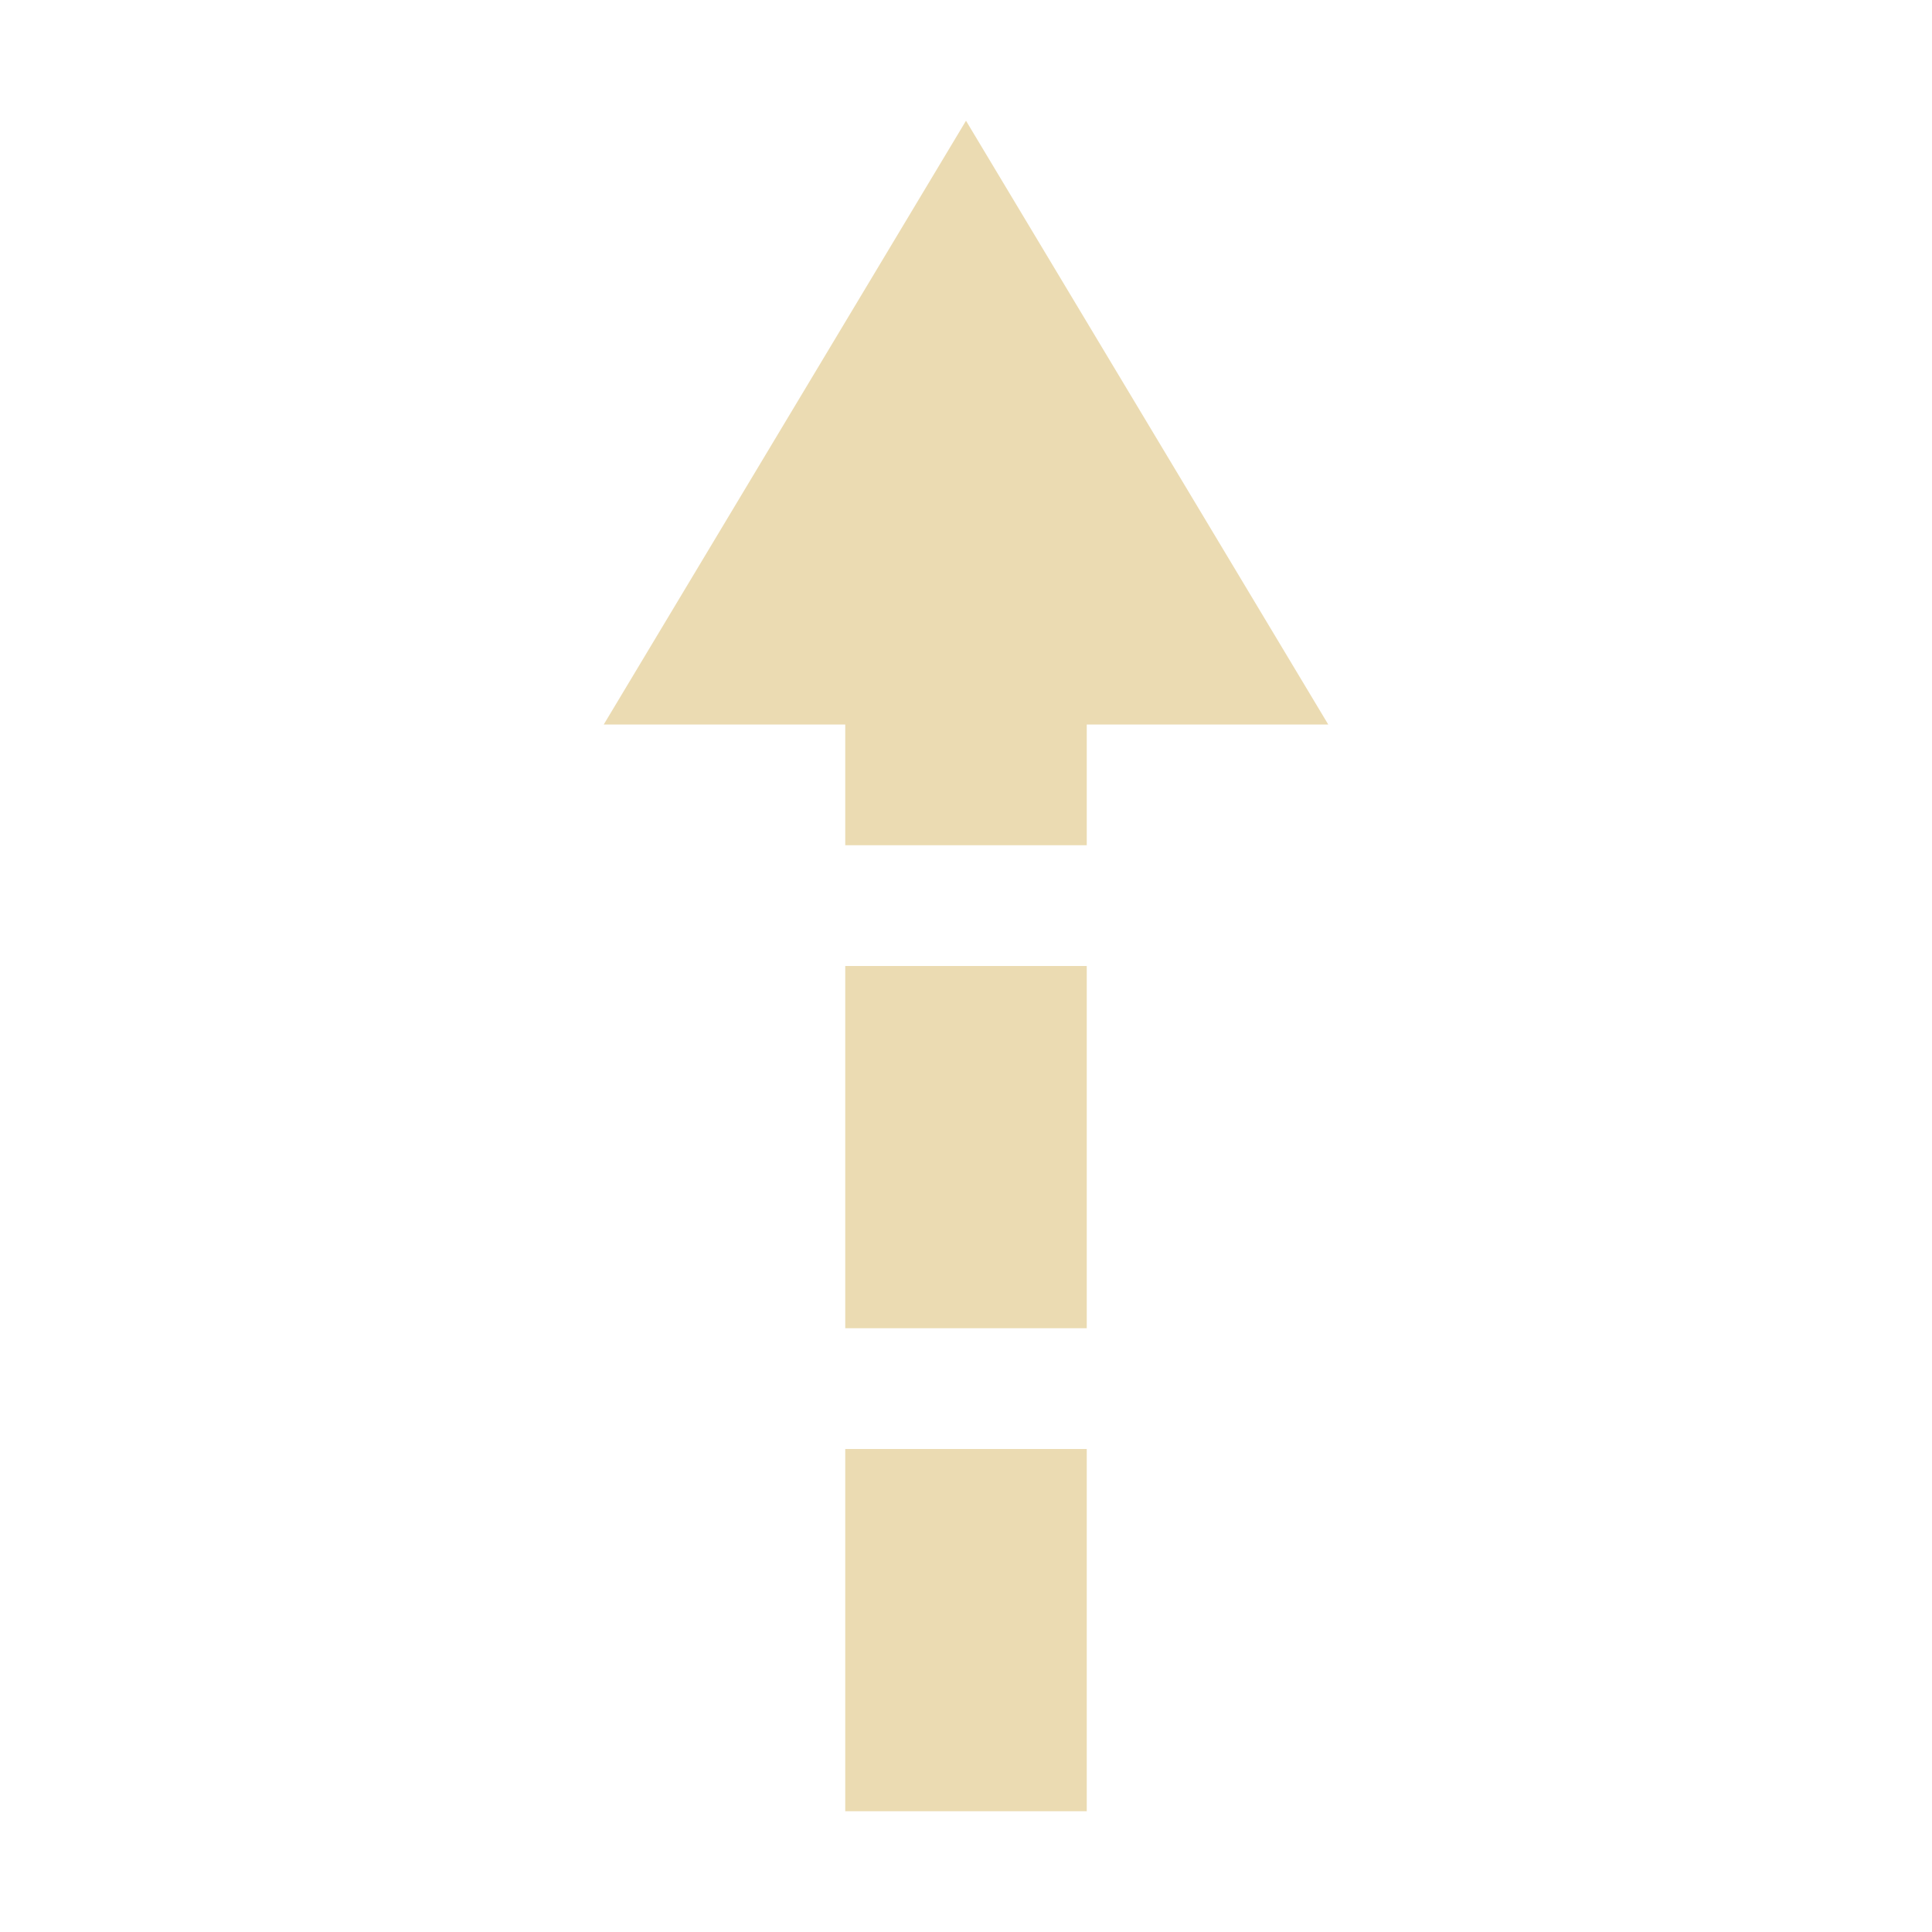
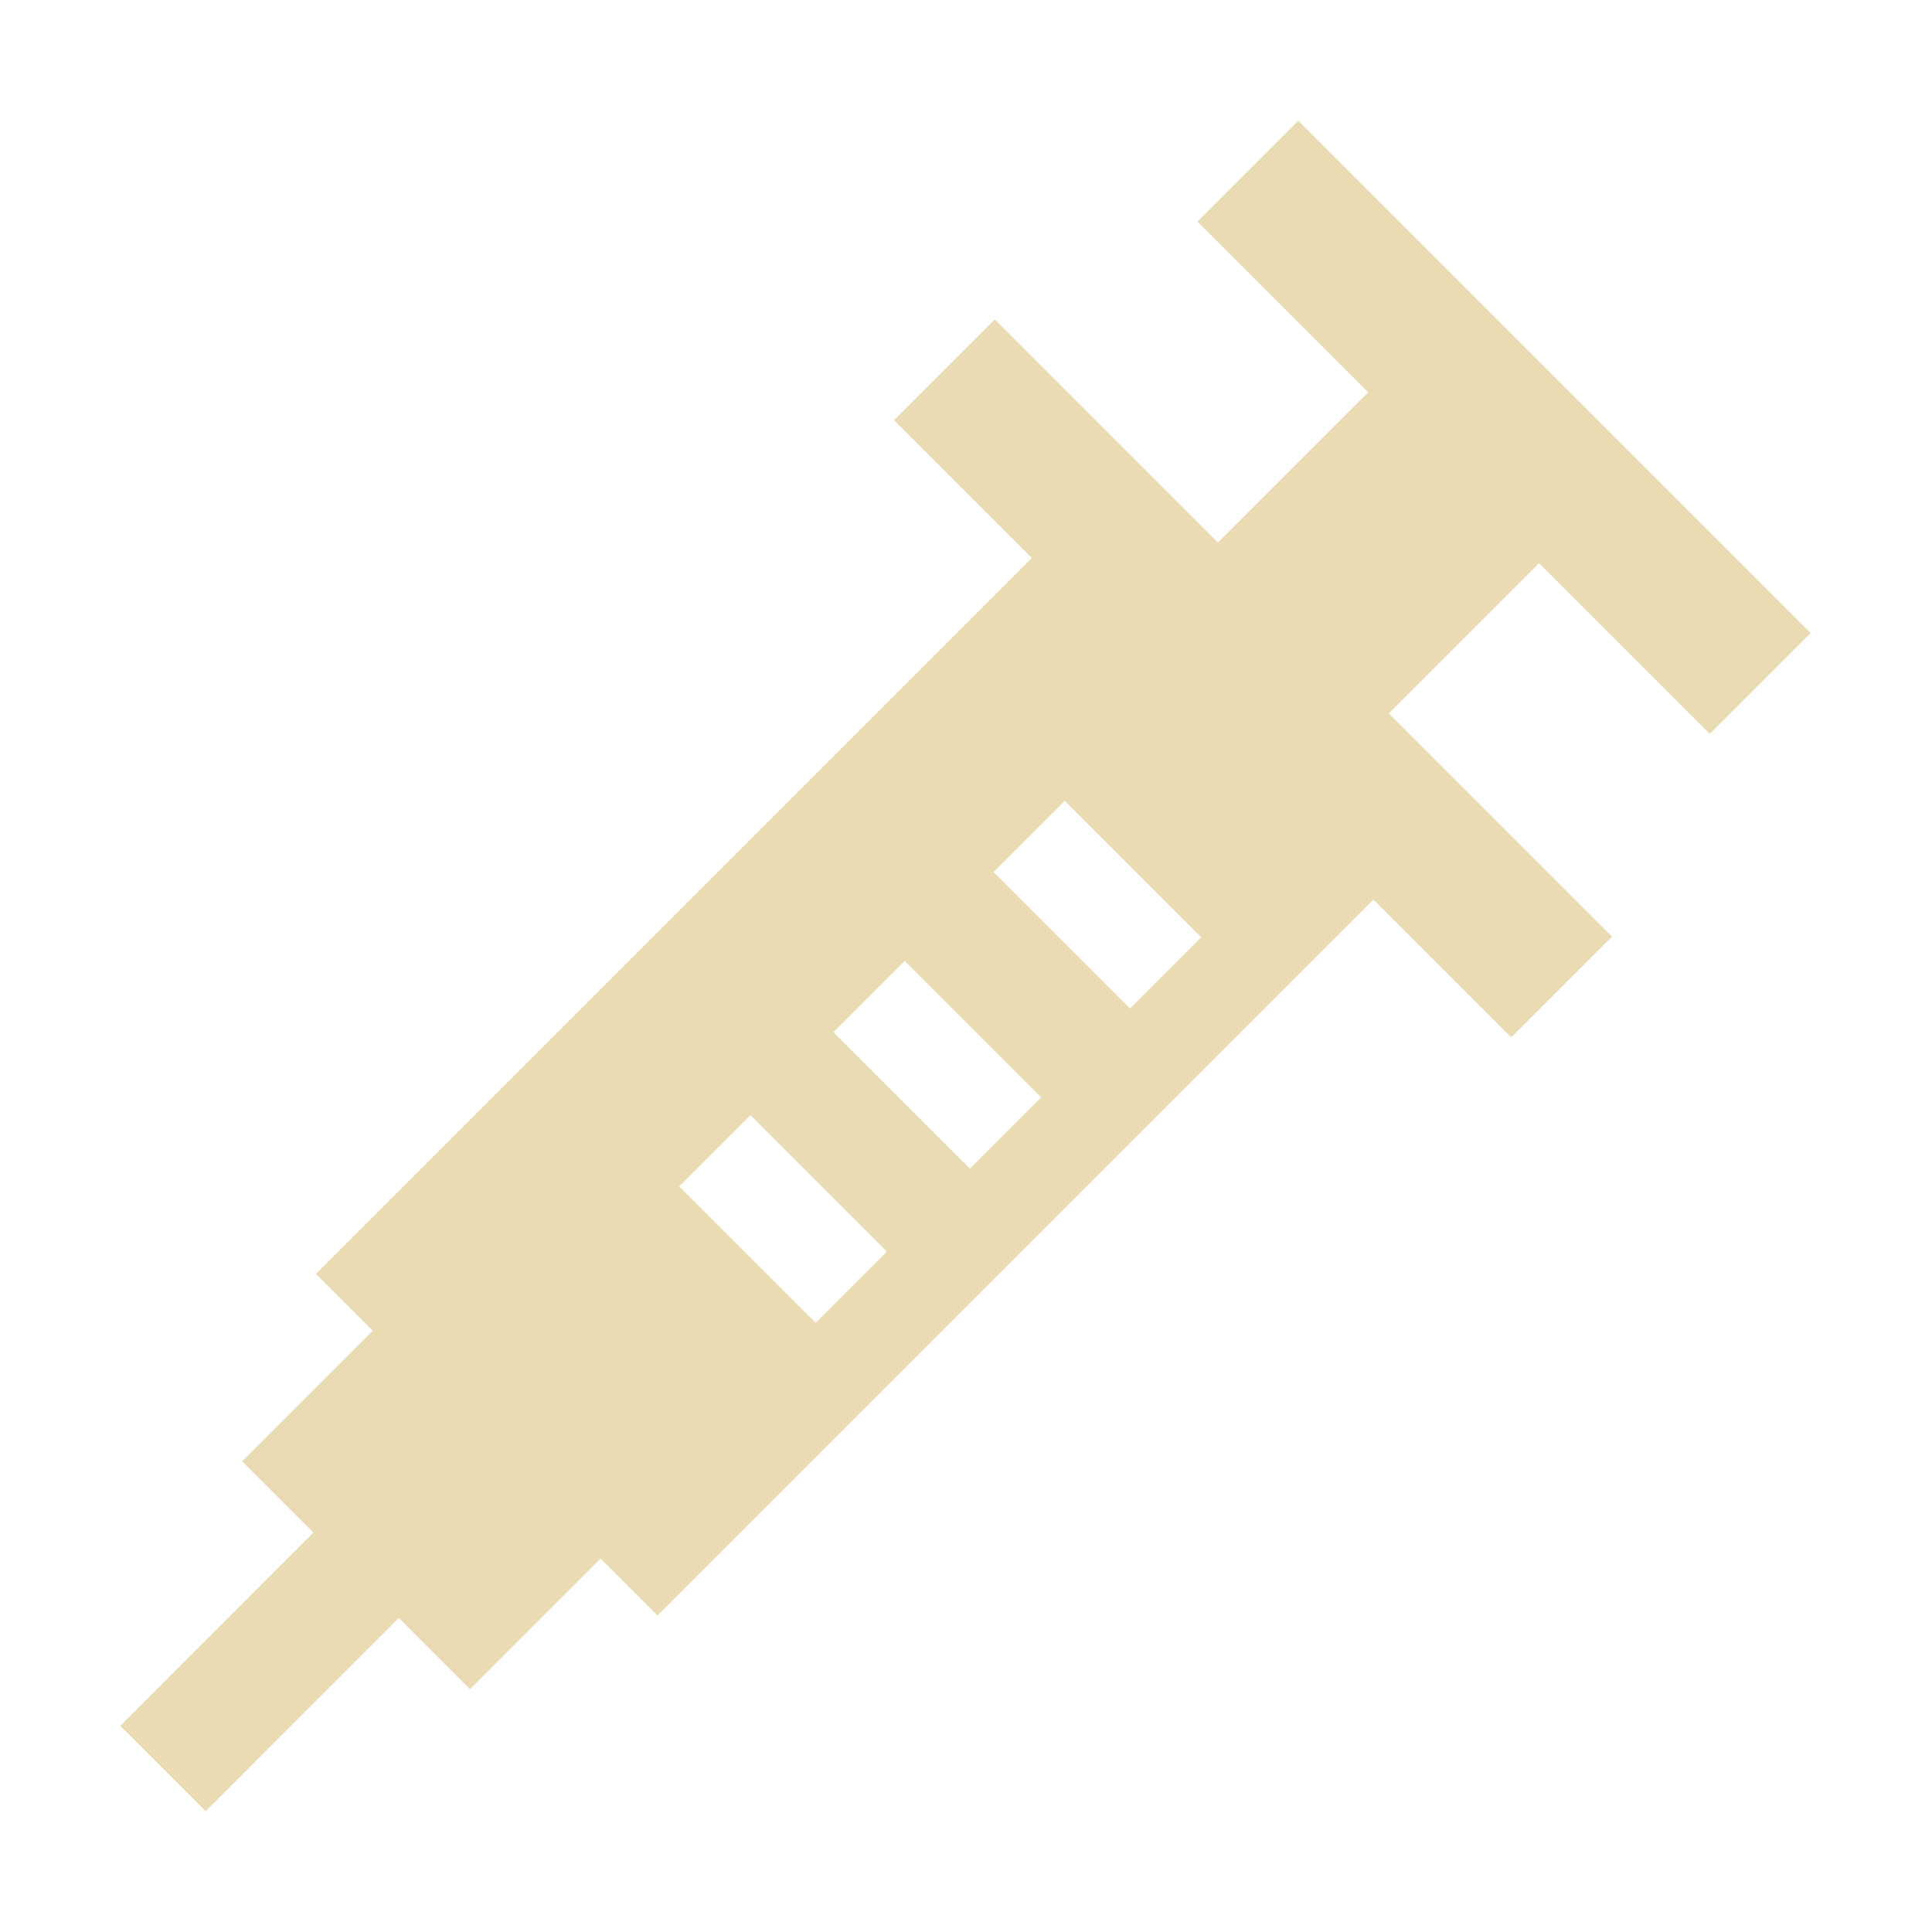
- <svg xmlns="http://www.w3.org/2000/svg" version="1.1" viewBox="0 0 16 16">
+ <svg xmlns="http://www.w3.org/2000/svg" width="16" height="16" version="1.1" viewBox="0 0 16 16">
  <defs>
    <style type="text/css">.ColorScheme-Text { color:#ebdbb2; } .ColorScheme-Highlight { color:#458588; }</style>
  </defs>
-   <path class="ColorScheme-Text" d="m8 1-3 5h2v1h2v-1h2l-3-5zm-1 7v3h2v-3h-2zm0 4v3h2v-3h-2z" fill="currentColor" />
+   <path class="ColorScheme-Text" d="m14.16 6.078 0.835-0.835-4.243-4.243-0.835 0.835 1.414 1.414-1.244 1.244-1.848-1.848-0.835 0.835 1.141 1.141-5.929 5.929 0.471 0.471-1.081 1.081 0.59 0.59-1.6 1.601 0.707 0.707 1.6-1.601 0.59 0.59 1.081-1.081 0.471 0.471 5.929-5.929 1.141 1.141 0.835-0.835-1.848-1.848 1.244-1.244zm-7.405 4.877-1.13-1.13 0.59-0.59 1.13 1.13zm1.277-1.277-1.13-1.13 0.59-0.59 1.13 1.13zm1.326-1.326-1.13-1.13 0.59-0.59 1.13 1.13z" fill="currentColor" />
</svg>
